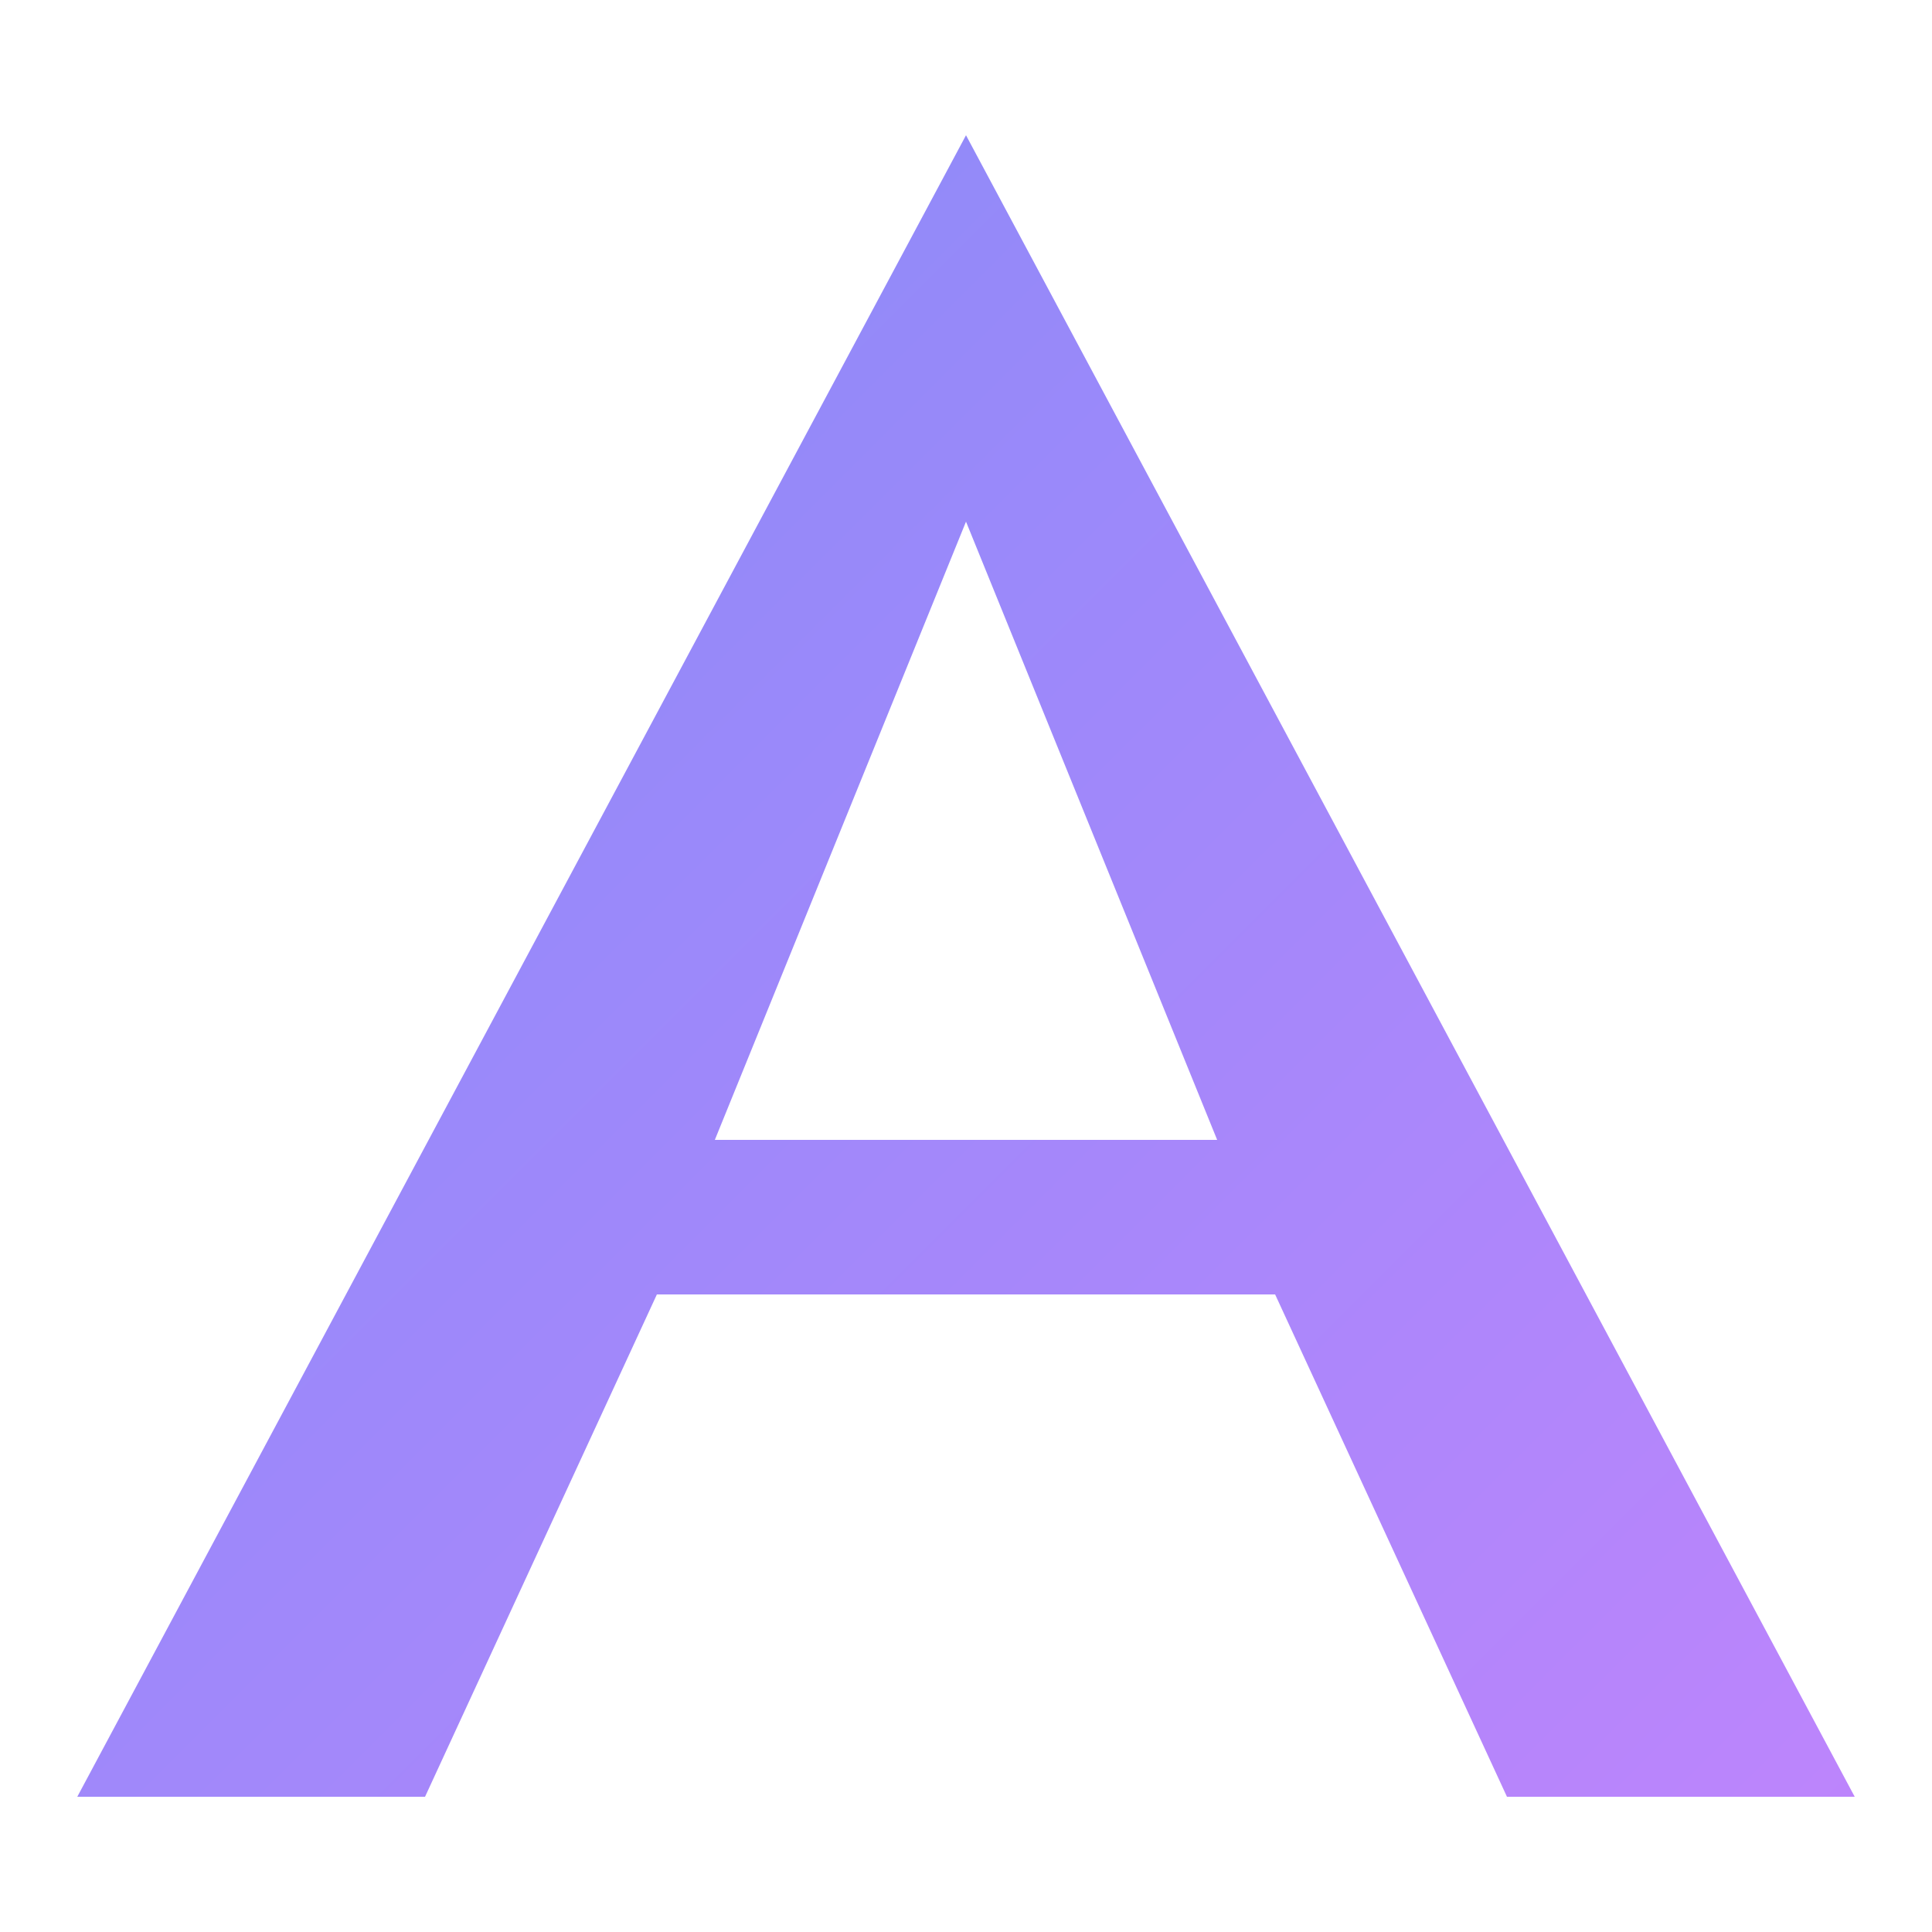
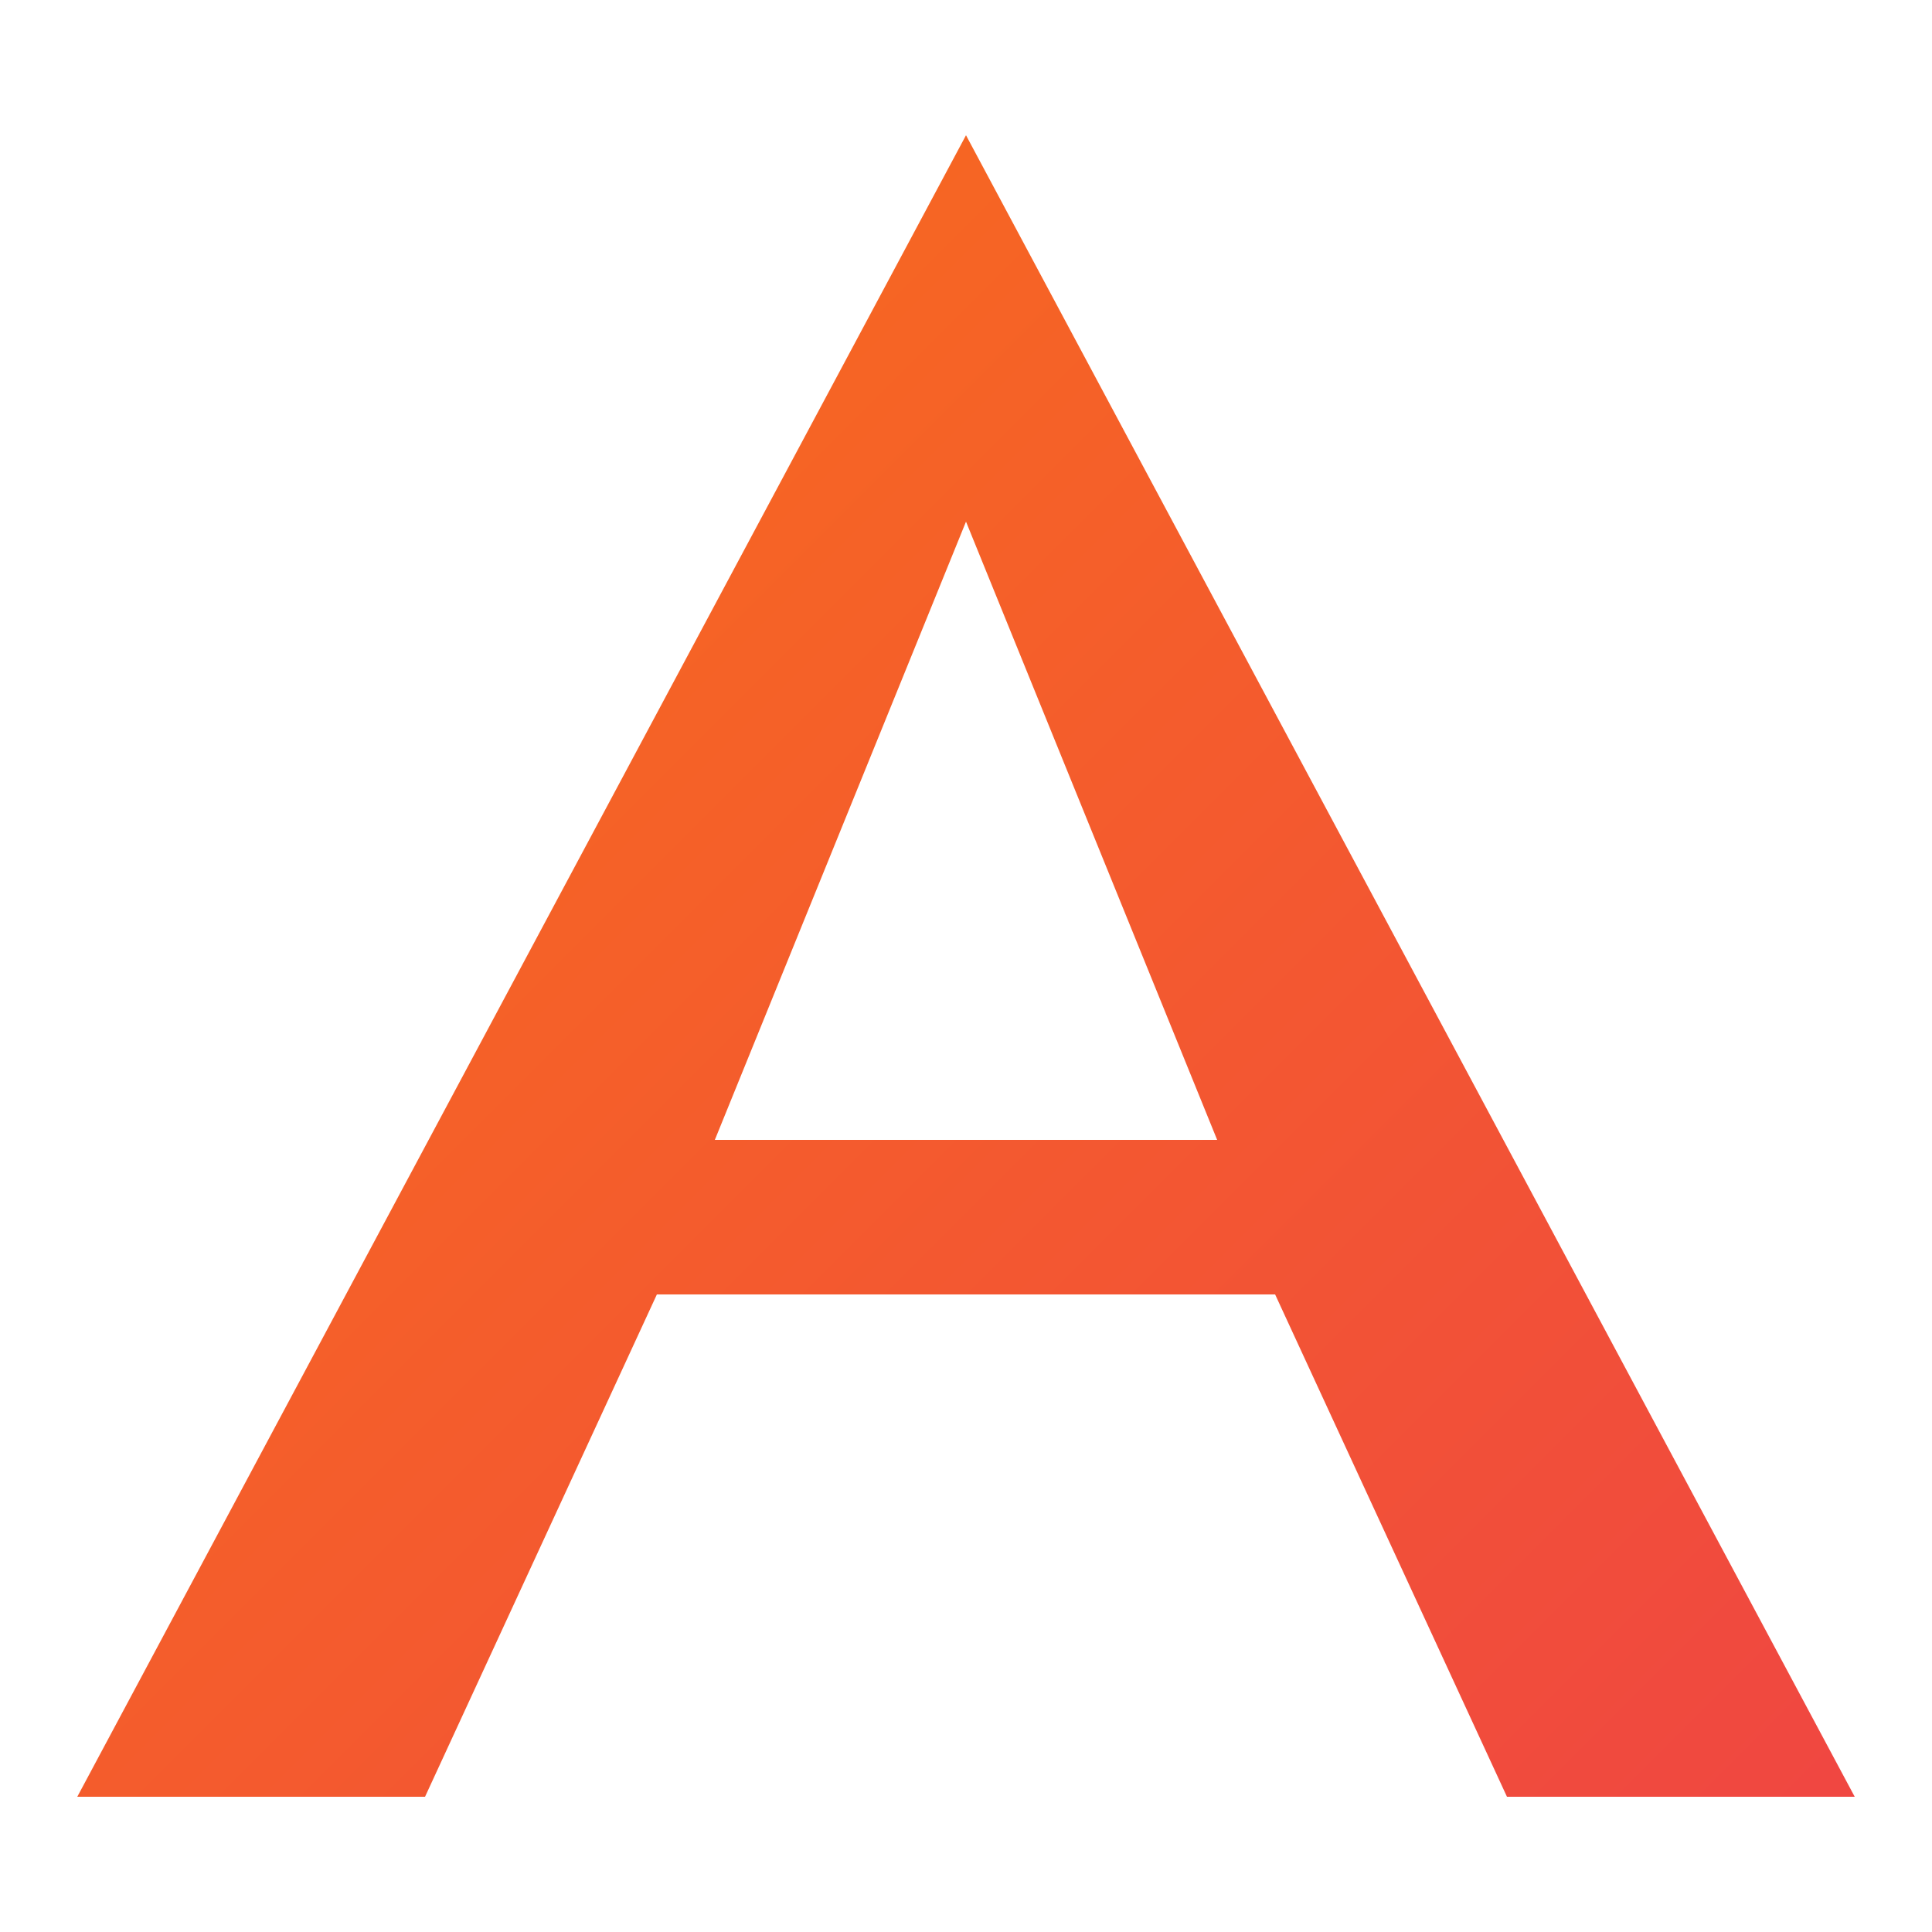
<svg xmlns="http://www.w3.org/2000/svg" viewBox="0 0 100 100" fill="none">
  <defs>
    <linearGradient id="ag" x1="0" y1="0" x2="100" y2="100" gradientUnits="userSpaceOnUse">
-       <stop offset="0%" stop-color="#818cf8" />
-       <stop offset="100%" stop-color="#c084fc" />
+       <stop offset="0%" stop-color="#f97316" />
+       <stop offset="100%" stop-color="#ef4444" />
    </linearGradient>
  </defs>
  <path fill-rule="evenodd" clip-rule="evenodd" fill="url(#ag)" d="M50 7 L96 93 H78 L66 67 H34 L22 93 H4 Z M50 27 L63 59 H37 Z" />
</svg>
